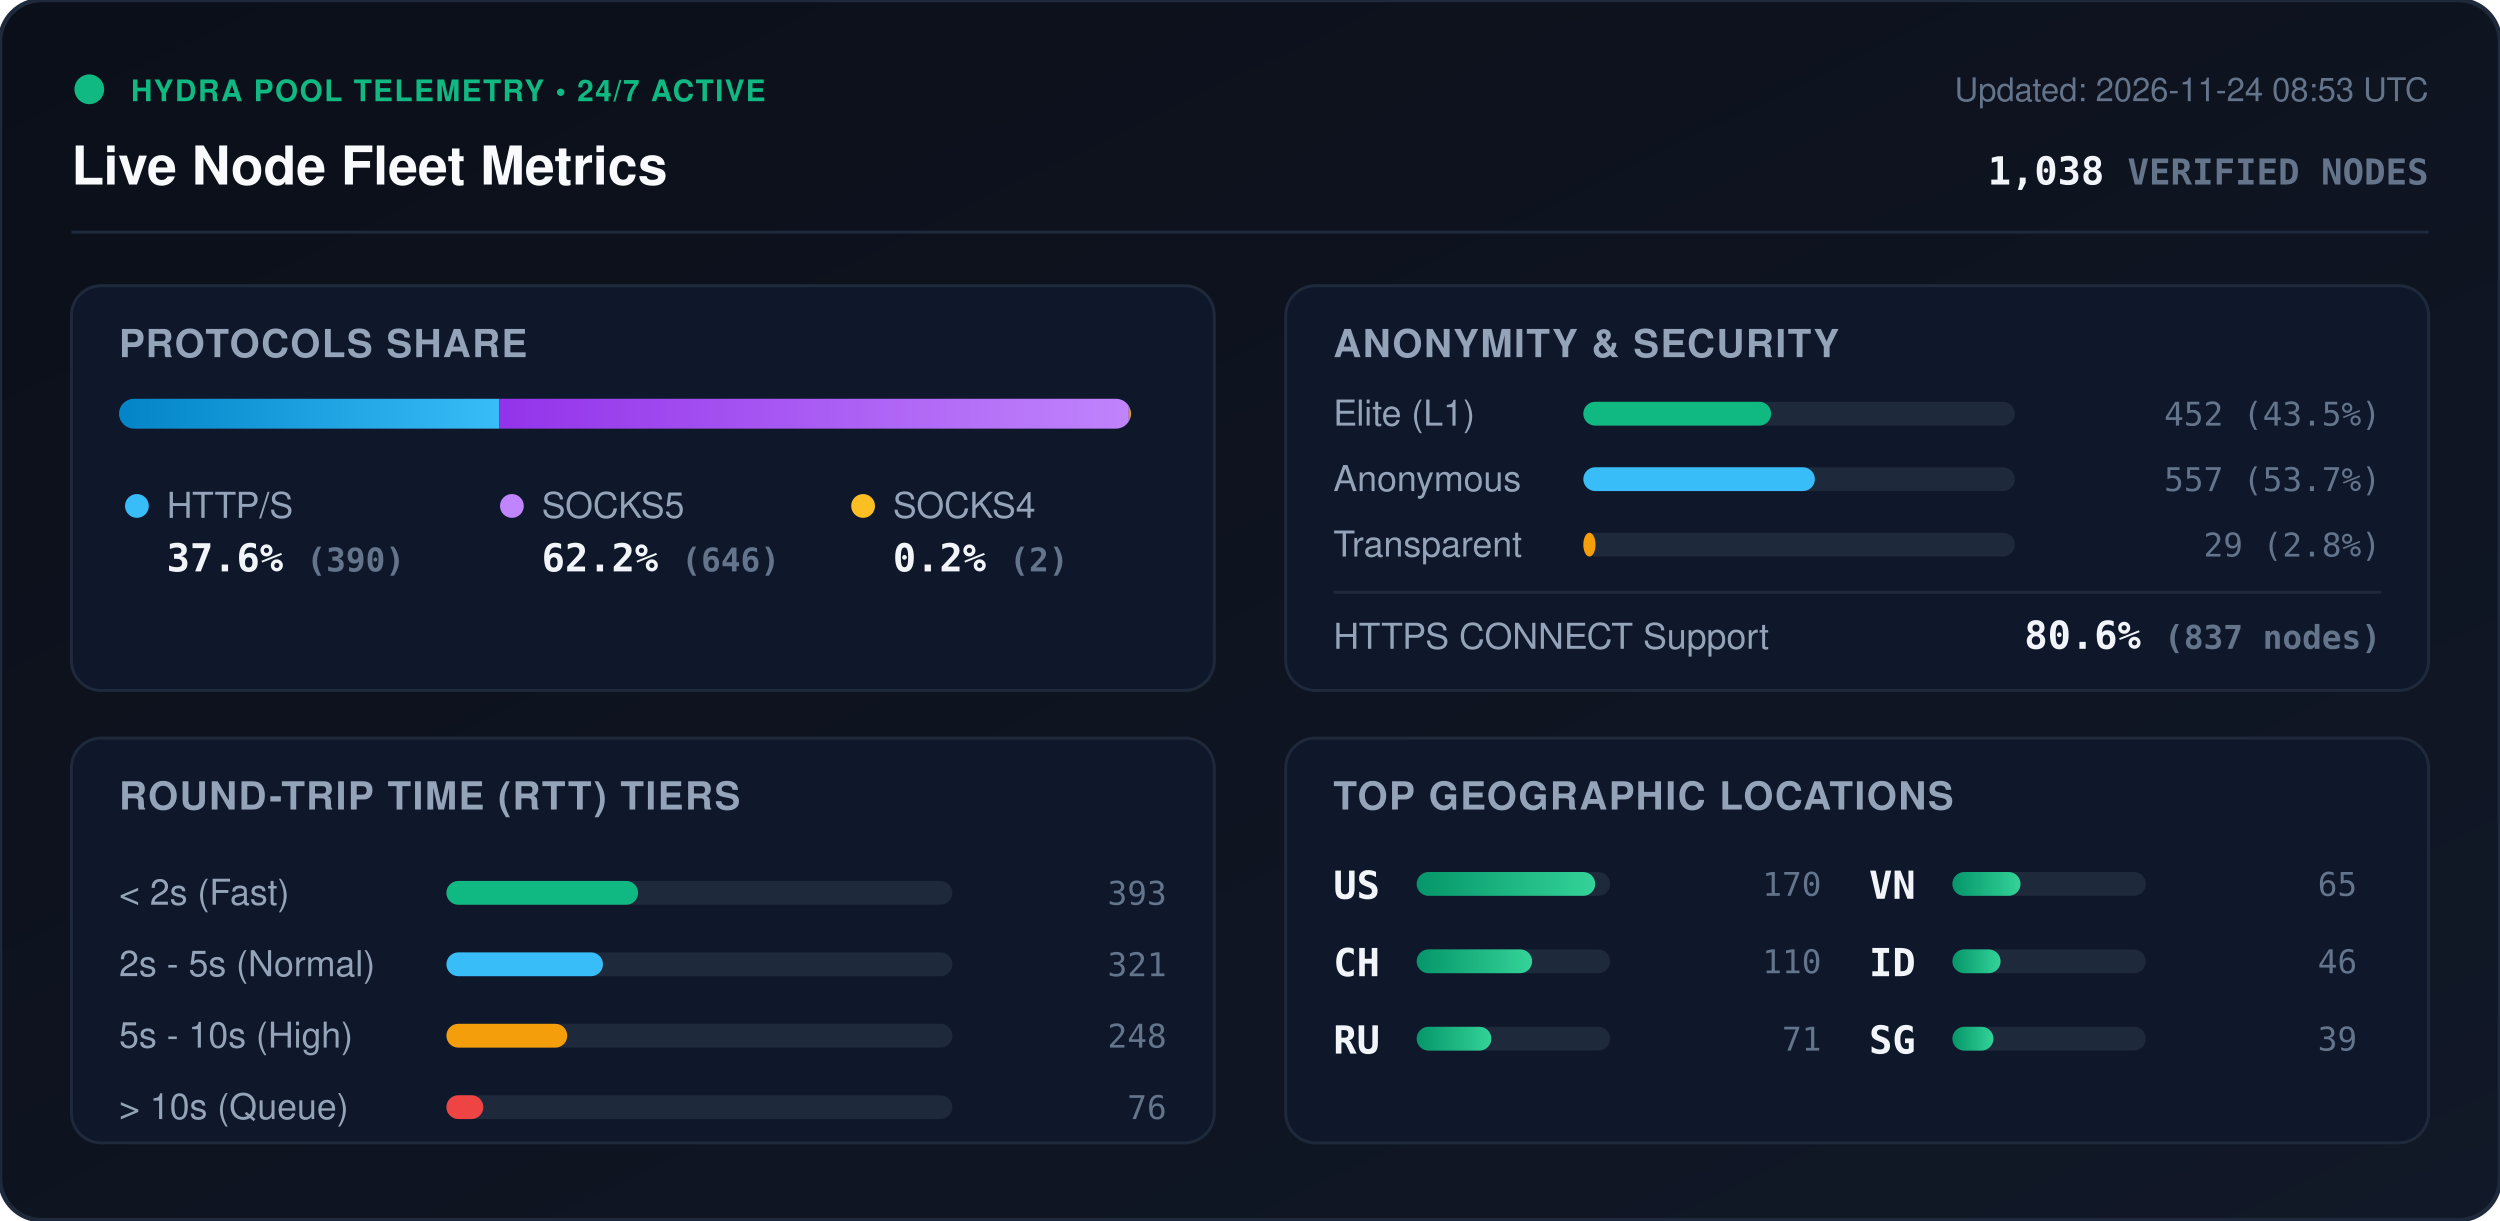
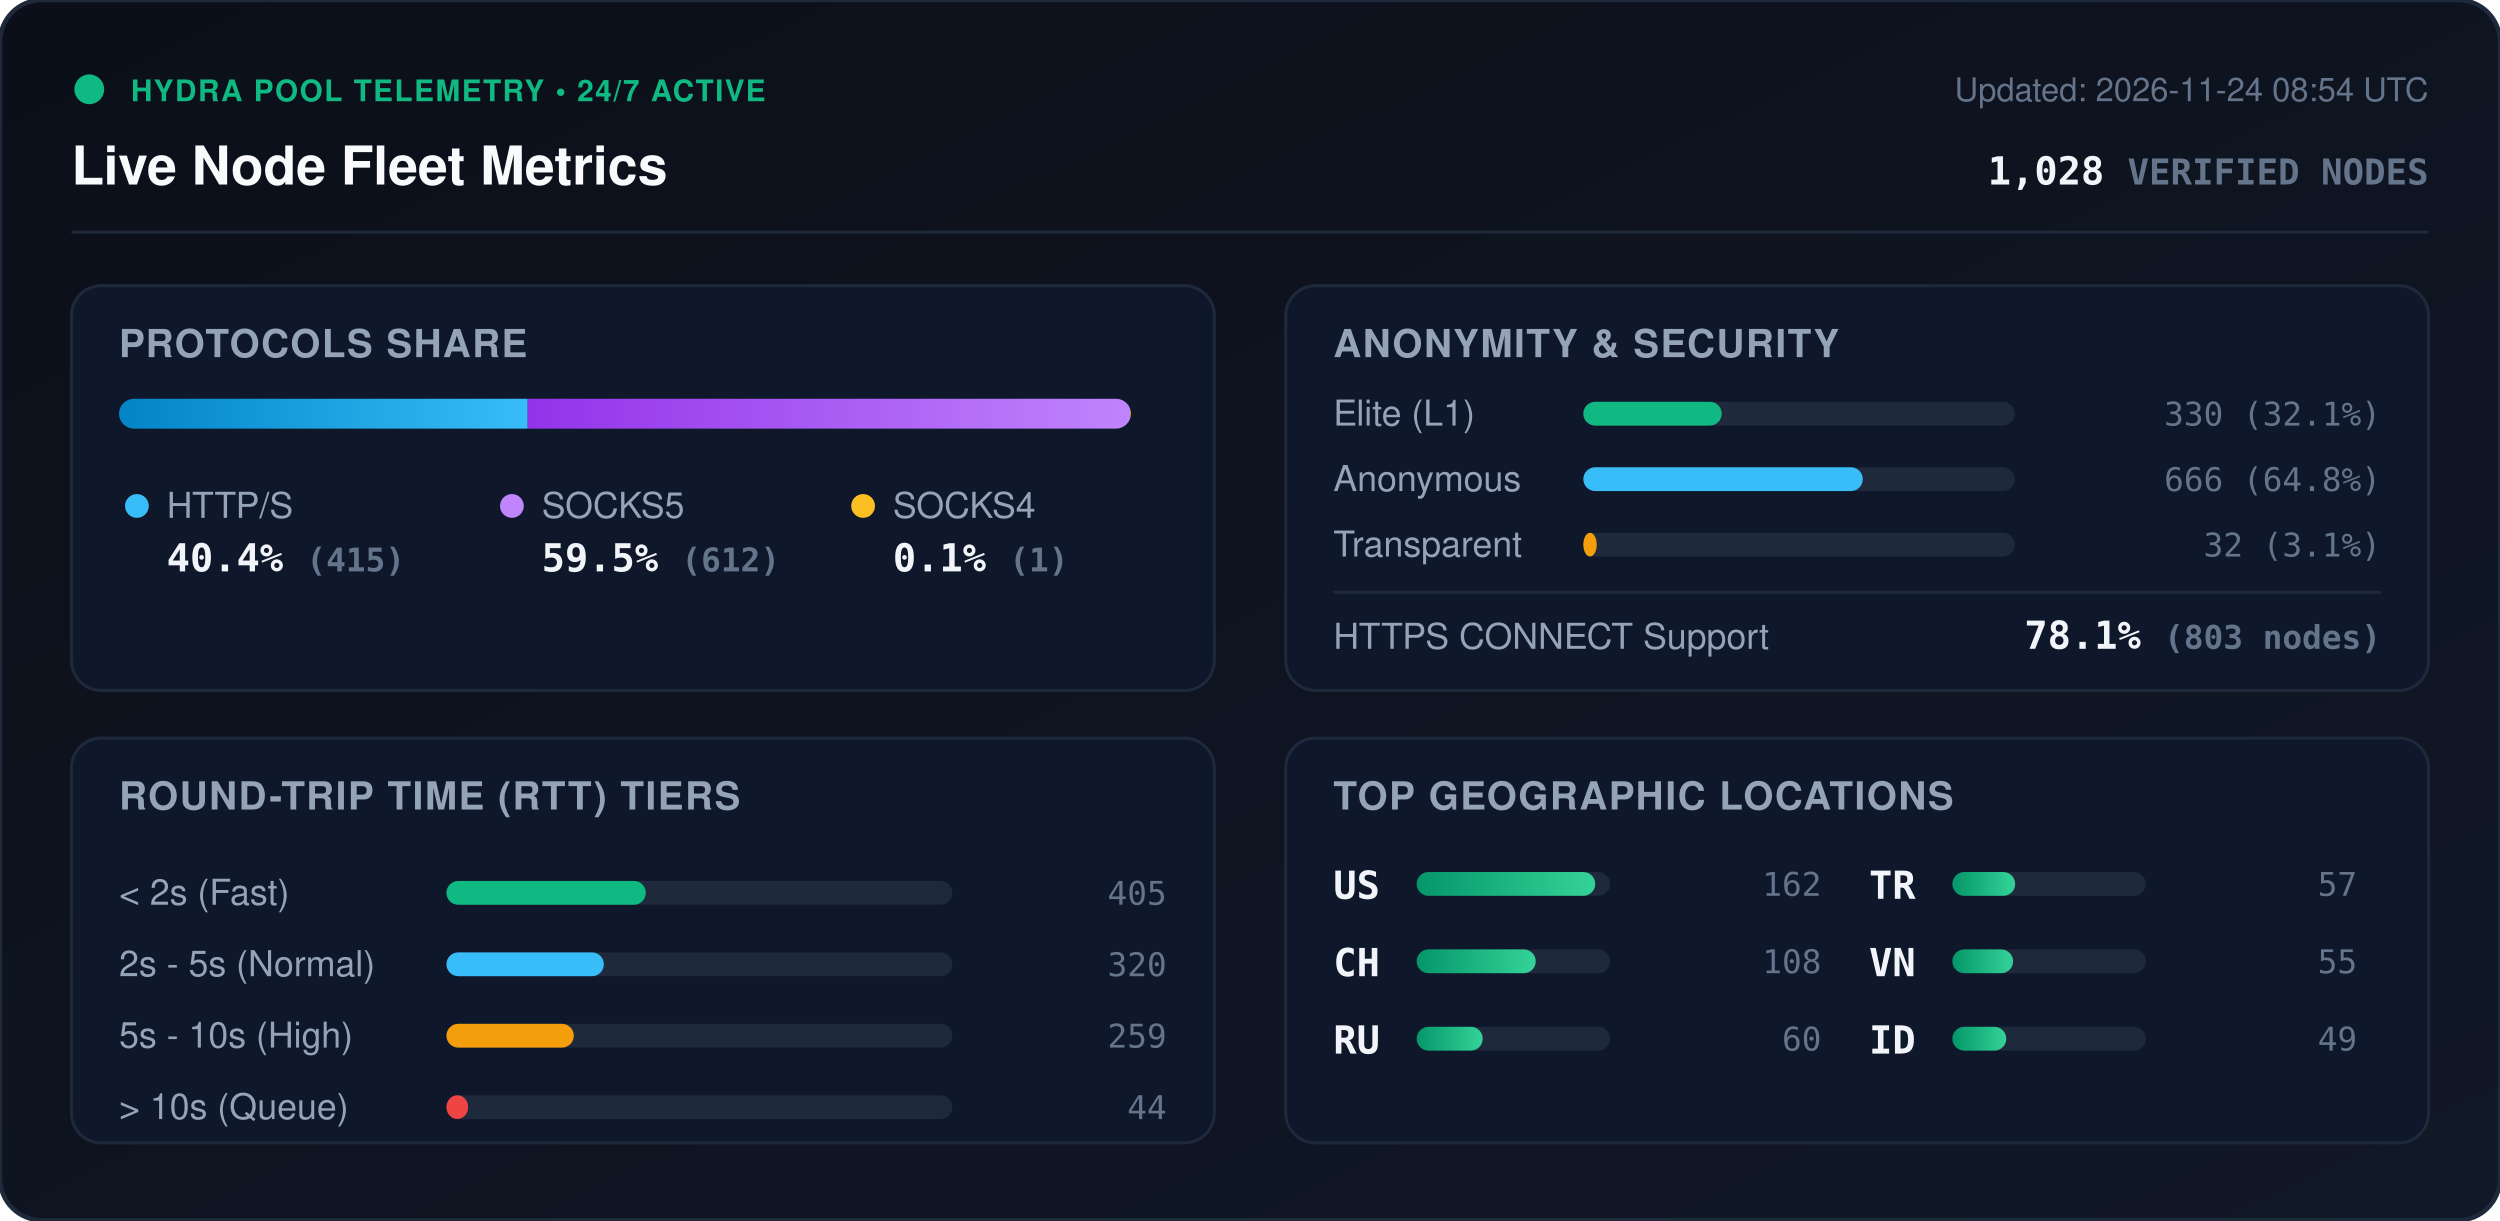
<svg xmlns="http://www.w3.org/2000/svg" viewBox="0 0 840 410" width="840" height="410" style="max-width: 100%; height: auto;">
  <defs>
    <linearGradient id="bg" x1="0%" y1="0%" x2="100%" y2="100%">
      <stop offset="0%" stop-color="#0b0f19" />
      <stop offset="100%" stop-color="#111827" />
    </linearGradient>
    <linearGradient id="bar-http" x1="0%" y1="0%" x2="100%" y2="0%">
      <stop offset="0%" stop-color="#0284c7" />
      <stop offset="100%" stop-color="#38bdf8" />
    </linearGradient>
    <linearGradient id="bar-socks5" x1="0%" y1="0%" x2="100%" y2="0%">
      <stop offset="0%" stop-color="#9333ea" />
      <stop offset="100%" stop-color="#c084fc" />
    </linearGradient>
    <linearGradient id="bar-socks4" x1="0%" y1="0%" x2="100%" y2="0%">
      <stop offset="0%" stop-color="#d97706" />
      <stop offset="100%" stop-color="#fbbf24" />
    </linearGradient>
    <linearGradient id="bar-green" x1="0%" y1="0%" x2="100%" y2="0%">
      <stop offset="0%" stop-color="#059669" />
      <stop offset="100%" stop-color="#34d399" />
    </linearGradient>
    <clipPath id="prog-track-clip">
      <rect width="340.0" height="10" rx="5" />
    </clipPath>
    <style>
      .title { font: 700 18px -apple-system, BlinkMacSystemFont, 'Segoe UI', Helvetica, Arial, sans-serif; fill: #f8fafc; }
      .sub { font: 500 11px -apple-system, BlinkMacSystemFont, 'Segoe UI', Helvetica, Arial, sans-serif; fill: #64748b; }
      .section-hdr { font: 600 13px -apple-system, BlinkMacSystemFont, 'Segoe UI', Helvetica, Arial, sans-serif; fill: #94a3b8; letter-spacing: 0.5px; }
      .metric-val { font: 700 13px -apple-system, BlinkMacSystemFont, 'Segoe UI', Helvetica, Arial, sans-serif; fill: #f1f5f9; }
      .metric-lbl { font: 500 12px -apple-system, BlinkMacSystemFont, 'Segoe UI', Helvetica, Arial, sans-serif; fill: #94a3b8; }
      .badge-txt { font: 700 10px -apple-system, BlinkMacSystemFont, 'Segoe UI', Helvetica, Arial, sans-serif; fill: #10b981; letter-spacing: 0.5px; }
      .mono { font-family: ui-monospace, SFMono-Regular, Menlo, Monaco, Consolas, monospace; }
      .pulse { animation: beacon 2s infinite ease-in-out; }
      @keyframes beacon { 0%, 100% { opacity: 1; } 50% { opacity: 0.35; } }
    </style>
  </defs>
  <rect width="840" height="410" rx="14" fill="url(#bg)" stroke="#1e293b" stroke-width="1.5" />
  <g transform="translate(24, 24)">
    <circle cx="6" cy="6" r="5" fill="#10b981" class="pulse" />
    <text x="20" y="10" class="badge-txt">HYDRA POOL TELEMETRY • 24/7 ACTIVE</text>
    <text x="0" y="38" class="title">Live Node Fleet Metrics</text>
-     <text x="792" y="10" text-anchor="end" class="sub">Updated: 2026-11-24 08:53 UTC</text>
-     <text x="792" y="38" text-anchor="end" class="metric-val mono" fill="#38bdf8">1,038 <tspan font-size="12" fill="#64748b">VERIFIED NODES</tspan>
+     <text x="792" y="10" text-anchor="end" class="sub">Updated: 2026-11-24 08:54 UTC</text>
+     <text x="792" y="38" text-anchor="end" class="metric-val mono" fill="#38bdf8">1,028 <tspan font-size="12" fill="#64748b">VERIFIED NODES</tspan>
    </text>
  </g>
  <line x1="24" y1="78" x2="816" y2="78" stroke="#1e293b" stroke-width="1" />
  <g transform="translate(24, 96)">
    <rect width="384" height="136" rx="10" fill="#0f172a" stroke="#1e293b" />
    <text x="16" y="24" class="section-hdr">PROTOCOLS SHARE</text>
    <g transform="translate(16, 38)">
      <rect width="340.0" height="10" rx="5" fill="#1e293b" />
      <g clip-path="url(#prog-track-clip)">
-         <rect x="0" width="127.7" height="10" fill="url(#bar-http)" />
-         <rect x="127.7" width="211.6" height="10" fill="url(#bar-socks5)" />
-         <rect x="339.3" width="0.7" height="10" fill="url(#bar-socks4)" />
+         <rect x="0" width="137.3" height="10" fill="url(#bar-http)" />
+         <rect x="137.3" width="202.4" height="10" fill="url(#bar-socks5)" />
+         <rect x="339.7" width="0.3" height="10" fill="url(#bar-socks4)" />
      </g>
    </g>
    <g transform="translate(16, 68)">
      <circle cx="6" cy="6" r="4" fill="#38bdf8" />
      <text x="16" y="10" class="metric-lbl">HTTP/S</text>
-       <text x="16" y="28" class="metric-val mono">37.6% <tspan font-size="11" fill="#64748b">(390)</tspan>
+       <text x="16" y="28" class="metric-val mono">40.4% <tspan font-size="11" fill="#64748b">(415)</tspan>
      </text>
      <circle cx="132" cy="6" r="4" fill="#c084fc" />
      <text x="142" y="10" class="metric-lbl">SOCKS5</text>
-       <text x="142" y="28" class="metric-val mono">62.2% <tspan font-size="11" fill="#64748b">(646)</tspan>
+       <text x="142" y="28" class="metric-val mono">59.5% <tspan font-size="11" fill="#64748b">(612)</tspan>
      </text>
      <circle cx="250" cy="6" r="4" fill="#fbbf24" />
      <text x="260" y="10" class="metric-lbl">SOCKS4</text>
-       <text x="260" y="28" class="metric-val mono">0.2% <tspan font-size="11" fill="#64748b">(2)</tspan>
+       <text x="260" y="28" class="metric-val mono">0.1% <tspan font-size="11" fill="#64748b">(1)</tspan>
      </text>
    </g>
  </g>
  <g transform="translate(432, 96)">
    <rect width="384" height="136" rx="10" fill="#0f172a" stroke="#1e293b" />
    <text x="16" y="24" class="section-hdr">ANONYMITY &amp; SECURITY</text>
    <text x="16" y="47" class="metric-lbl">Elite (L1)</text>
    <rect x="100" y="39" width="145.0" height="8" rx="4" fill="#1e293b" />
-     <rect x="100" y="39" width="63.1" height="8" rx="4" fill="#10b981" />
-     <text x="368" y="47" text-anchor="end" class="mono sub" fill="#e2e8f0">452 (43.5%)</text>
+     <rect x="100" y="39" width="46.5" height="8" rx="4" fill="#10b981" />
+     <text x="368" y="47" text-anchor="end" class="mono sub" fill="#e2e8f0">330 (32.1%)</text>
    <text x="16" y="69" class="metric-lbl">Anonymous</text>
    <rect x="100" y="61" width="145.0" height="8" rx="4" fill="#1e293b" />
-     <rect x="100" y="61" width="77.8" height="8" rx="4" fill="#38bdf8" />
-     <text x="368" y="69" text-anchor="end" class="mono sub" fill="#e2e8f0">557 (53.7%)</text>
+     <rect x="100" y="61" width="93.9" height="8" rx="4" fill="#38bdf8" />
+     <text x="368" y="69" text-anchor="end" class="mono sub" fill="#e2e8f0">666 (64.8%)</text>
    <text x="16" y="91" class="metric-lbl">Transparent</text>
    <rect x="100" y="83" width="145.0" height="8" rx="4" fill="#1e293b" />
-     <rect x="100" y="83" width="4.1" height="8" rx="4" fill="#f59e0b" />
-     <text x="368" y="91" text-anchor="end" class="mono sub" fill="#e2e8f0">29 (2.8%)</text>
+     <rect x="100" y="83" width="4.5" height="8" rx="4" fill="#f59e0b" />
+     <text x="368" y="91" text-anchor="end" class="mono sub" fill="#e2e8f0">32 (3.1%)</text>
    <line x1="16" y1="103" x2="368" y2="103" stroke="#1e293b" stroke-width="1" />
    <text x="16" y="122" class="metric-lbl">HTTPS CONNECT Support</text>
-     <text x="368" y="122" text-anchor="end" class="metric-val mono" fill="#34d399">80.6% <tspan font-size="11" fill="#64748b">(837 nodes)</tspan>
+     <text x="368" y="122" text-anchor="end" class="metric-val mono" fill="#34d399">78.1% <tspan font-size="11" fill="#64748b">(803 nodes)</tspan>
    </text>
  </g>
  <g transform="translate(24, 248)">
    <rect width="384" height="136" rx="10" fill="#0f172a" stroke="#1e293b" />
    <text x="16" y="24" class="section-hdr">ROUND-TRIP TIME (RTT) TIERS</text>
    <g transform="translate(16, 42)">
      <text x="0" y="14" class="metric-lbl">&lt; 2s (Fast)</text>
      <rect x="110" y="6" width="170" height="8" rx="4" fill="#1e293b" />
-       <rect x="110" y="6" width="64.4" height="8" rx="4" fill="#10b981" />
-       <text x="352" y="14" text-anchor="end" class="mono sub">393</text>
+       <rect x="110" y="6" width="67.0" height="8" rx="4" fill="#10b981" />
+       <text x="352" y="14" text-anchor="end" class="mono sub">405</text>
      <text x="0" y="38" class="metric-lbl">2s - 5s (Normal)</text>
      <rect x="110" y="30" width="170" height="8" rx="4" fill="#1e293b" />
-       <rect x="110" y="30" width="52.6" height="8" rx="4" fill="#38bdf8" />
-       <text x="352" y="38" text-anchor="end" class="mono sub">321</text>
+       <rect x="110" y="30" width="52.9" height="8" rx="4" fill="#38bdf8" />
+       <text x="352" y="38" text-anchor="end" class="mono sub">320</text>
      <text x="0" y="62" class="metric-lbl">5s - 10s (High)</text>
      <rect x="110" y="54" width="170" height="8" rx="4" fill="#1e293b" />
-       <rect x="110" y="54" width="40.6" height="8" rx="4" fill="#f59e0b" />
-       <text x="352" y="62" text-anchor="end" class="mono sub">248</text>
+       <rect x="110" y="54" width="42.8" height="8" rx="4" fill="#f59e0b" />
+       <text x="352" y="62" text-anchor="end" class="mono sub">259</text>
      <text x="0" y="86" class="metric-lbl">&gt; 10s (Queue)</text>
      <rect x="110" y="78" width="170" height="8" rx="4" fill="#1e293b" />
-       <rect x="110" y="78" width="12.4" height="8" rx="4" fill="#ef4444" />
-       <text x="352" y="86" text-anchor="end" class="mono sub">76</text>
+       <rect x="110" y="78" width="7.3" height="8" rx="4" fill="#ef4444" />
+       <text x="352" y="86" text-anchor="end" class="mono sub">44</text>
    </g>
  </g>
  <g transform="translate(432, 248)">
    <rect width="384" height="136" rx="10" fill="#0f172a" stroke="#1e293b" />
    <text x="16" y="24" class="section-hdr">TOP GEOGRAPHIC LOCATIONS</text>
    <g transform="translate(16, 42)">
      <g transform="translate(0, 0)">
        <text x="0" y="12" class="mono metric-val" font-size="12">US</text>
        <rect x="28" y="3" width="65" height="8" rx="4" fill="#1e293b" />
        <rect x="28" y="3" width="60.0" height="8" rx="4" fill="url(#bar-green)" />
-         <text x="164" y="11" text-anchor="end" class="mono sub">170</text>
+         <text x="164" y="11" text-anchor="end" class="mono sub">162</text>
      </g>
      <g transform="translate(0, 26)">
        <text x="0" y="12" class="mono metric-val" font-size="12">CH</text>
        <rect x="28" y="3" width="65" height="8" rx="4" fill="#1e293b" />
-         <rect x="28" y="3" width="38.8" height="8" rx="4" fill="url(#bar-green)" />
-         <text x="164" y="11" text-anchor="end" class="mono sub">110</text>
+         <rect x="28" y="3" width="40.0" height="8" rx="4" fill="url(#bar-green)" />
+         <text x="164" y="11" text-anchor="end" class="mono sub">108</text>
      </g>
      <g transform="translate(0, 52)">
        <text x="0" y="12" class="mono metric-val" font-size="12">RU</text>
        <rect x="28" y="3" width="65" height="8" rx="4" fill="#1e293b" />
-         <rect x="28" y="3" width="25.1" height="8" rx="4" fill="url(#bar-green)" />
-         <text x="164" y="11" text-anchor="end" class="mono sub">71</text>
+         <rect x="28" y="3" width="22.2" height="8" rx="4" fill="url(#bar-green)" />
+         <text x="164" y="11" text-anchor="end" class="mono sub">60</text>
      </g>
      <g transform="translate(180, 0)">
+         <text x="0" y="12" class="mono metric-val" font-size="12">TR</text>
+         <rect x="28" y="3" width="65" height="8" rx="4" fill="#1e293b" />
+         <rect x="28" y="3" width="21.1" height="8" rx="4" fill="url(#bar-green)" />
+         <text x="164" y="11" text-anchor="end" class="mono sub">57</text>
+       </g>
+       <g transform="translate(180, 26)">
        <text x="0" y="12" class="mono metric-val" font-size="12">VN</text>
        <rect x="28" y="3" width="65" height="8" rx="4" fill="#1e293b" />
-         <rect x="28" y="3" width="22.9" height="8" rx="4" fill="url(#bar-green)" />
-         <text x="164" y="11" text-anchor="end" class="mono sub">65</text>
+         <rect x="28" y="3" width="20.4" height="8" rx="4" fill="url(#bar-green)" />
+         <text x="164" y="11" text-anchor="end" class="mono sub">55</text>
      </g>
-       <g transform="translate(180, 26)">
+       <g transform="translate(180, 52)">
        <text x="0" y="12" class="mono metric-val" font-size="12">ID</text>
        <rect x="28" y="3" width="65" height="8" rx="4" fill="#1e293b" />
-         <rect x="28" y="3" width="16.2" height="8" rx="4" fill="url(#bar-green)" />
-         <text x="164" y="11" text-anchor="end" class="mono sub">46</text>
-       </g>
-       <g transform="translate(180, 52)">
-         <text x="0" y="12" class="mono metric-val" font-size="12">SG</text>
-         <rect x="28" y="3" width="65" height="8" rx="4" fill="#1e293b" />
-         <rect x="28" y="3" width="13.8" height="8" rx="4" fill="url(#bar-green)" />
-         <text x="164" y="11" text-anchor="end" class="mono sub">39</text>
+         <rect x="28" y="3" width="18.1" height="8" rx="4" fill="url(#bar-green)" />
+         <text x="164" y="11" text-anchor="end" class="mono sub">49</text>
      </g>
    </g>
  </g>
</svg>
